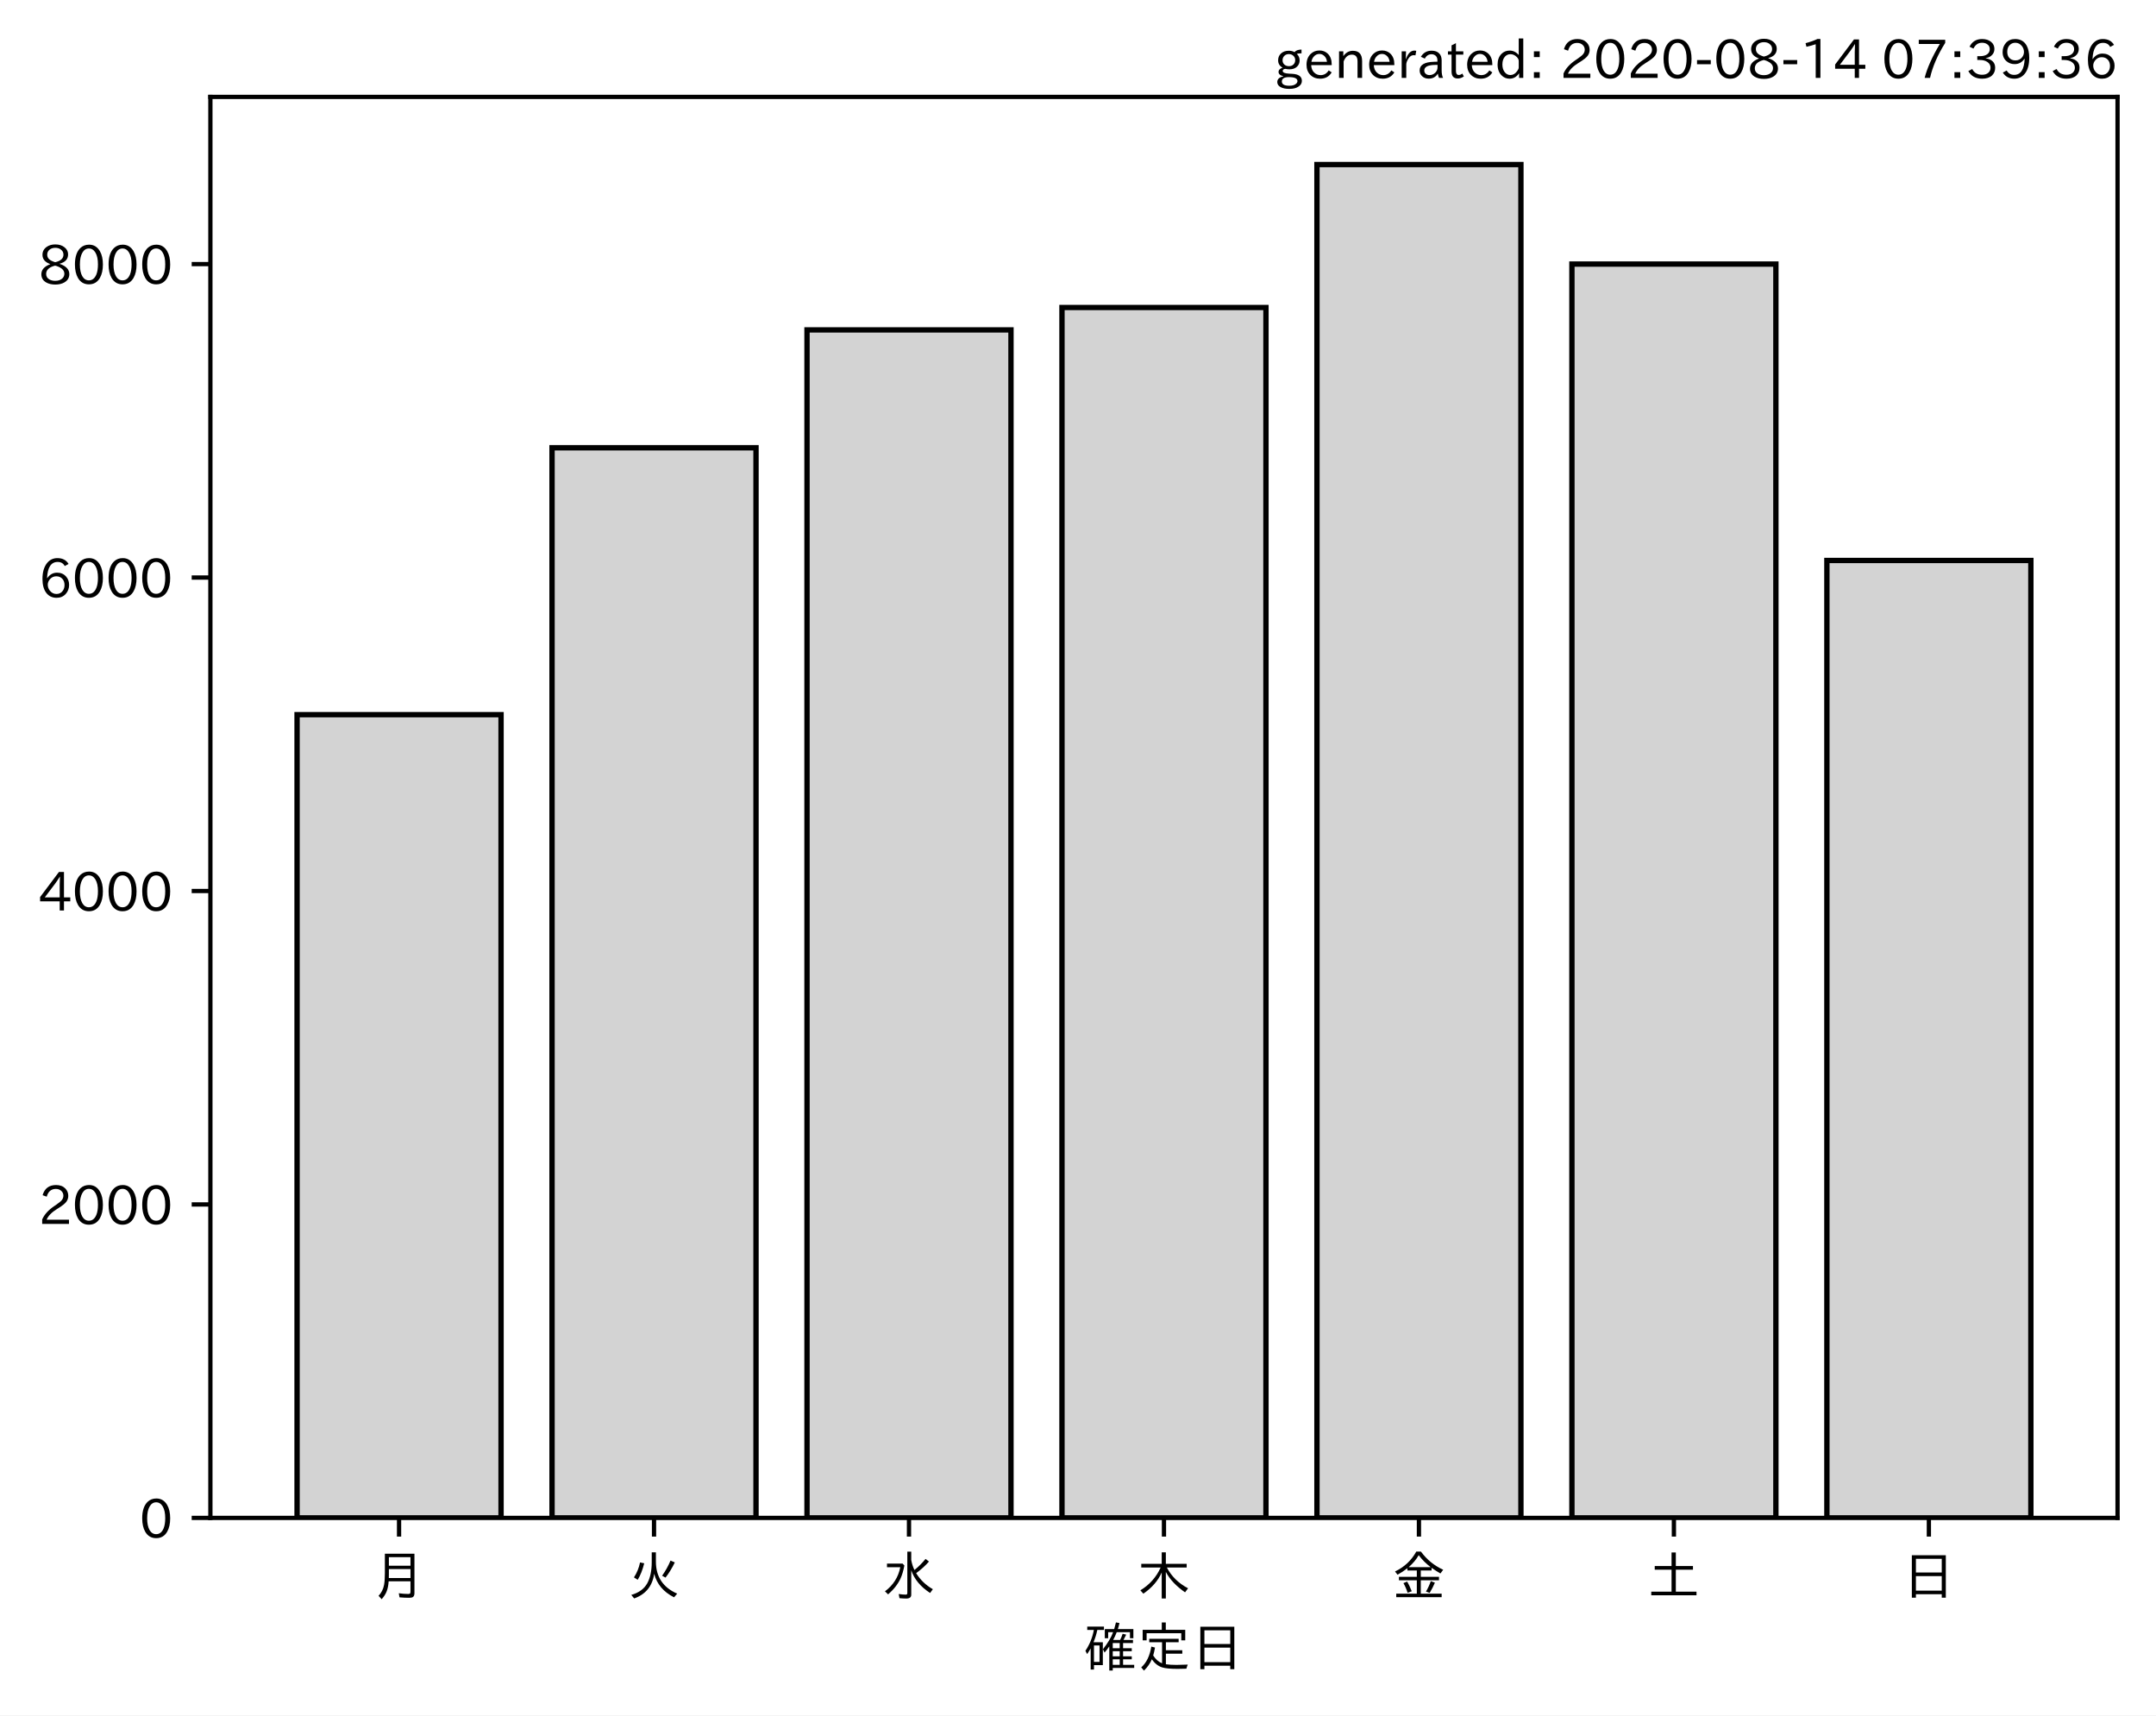
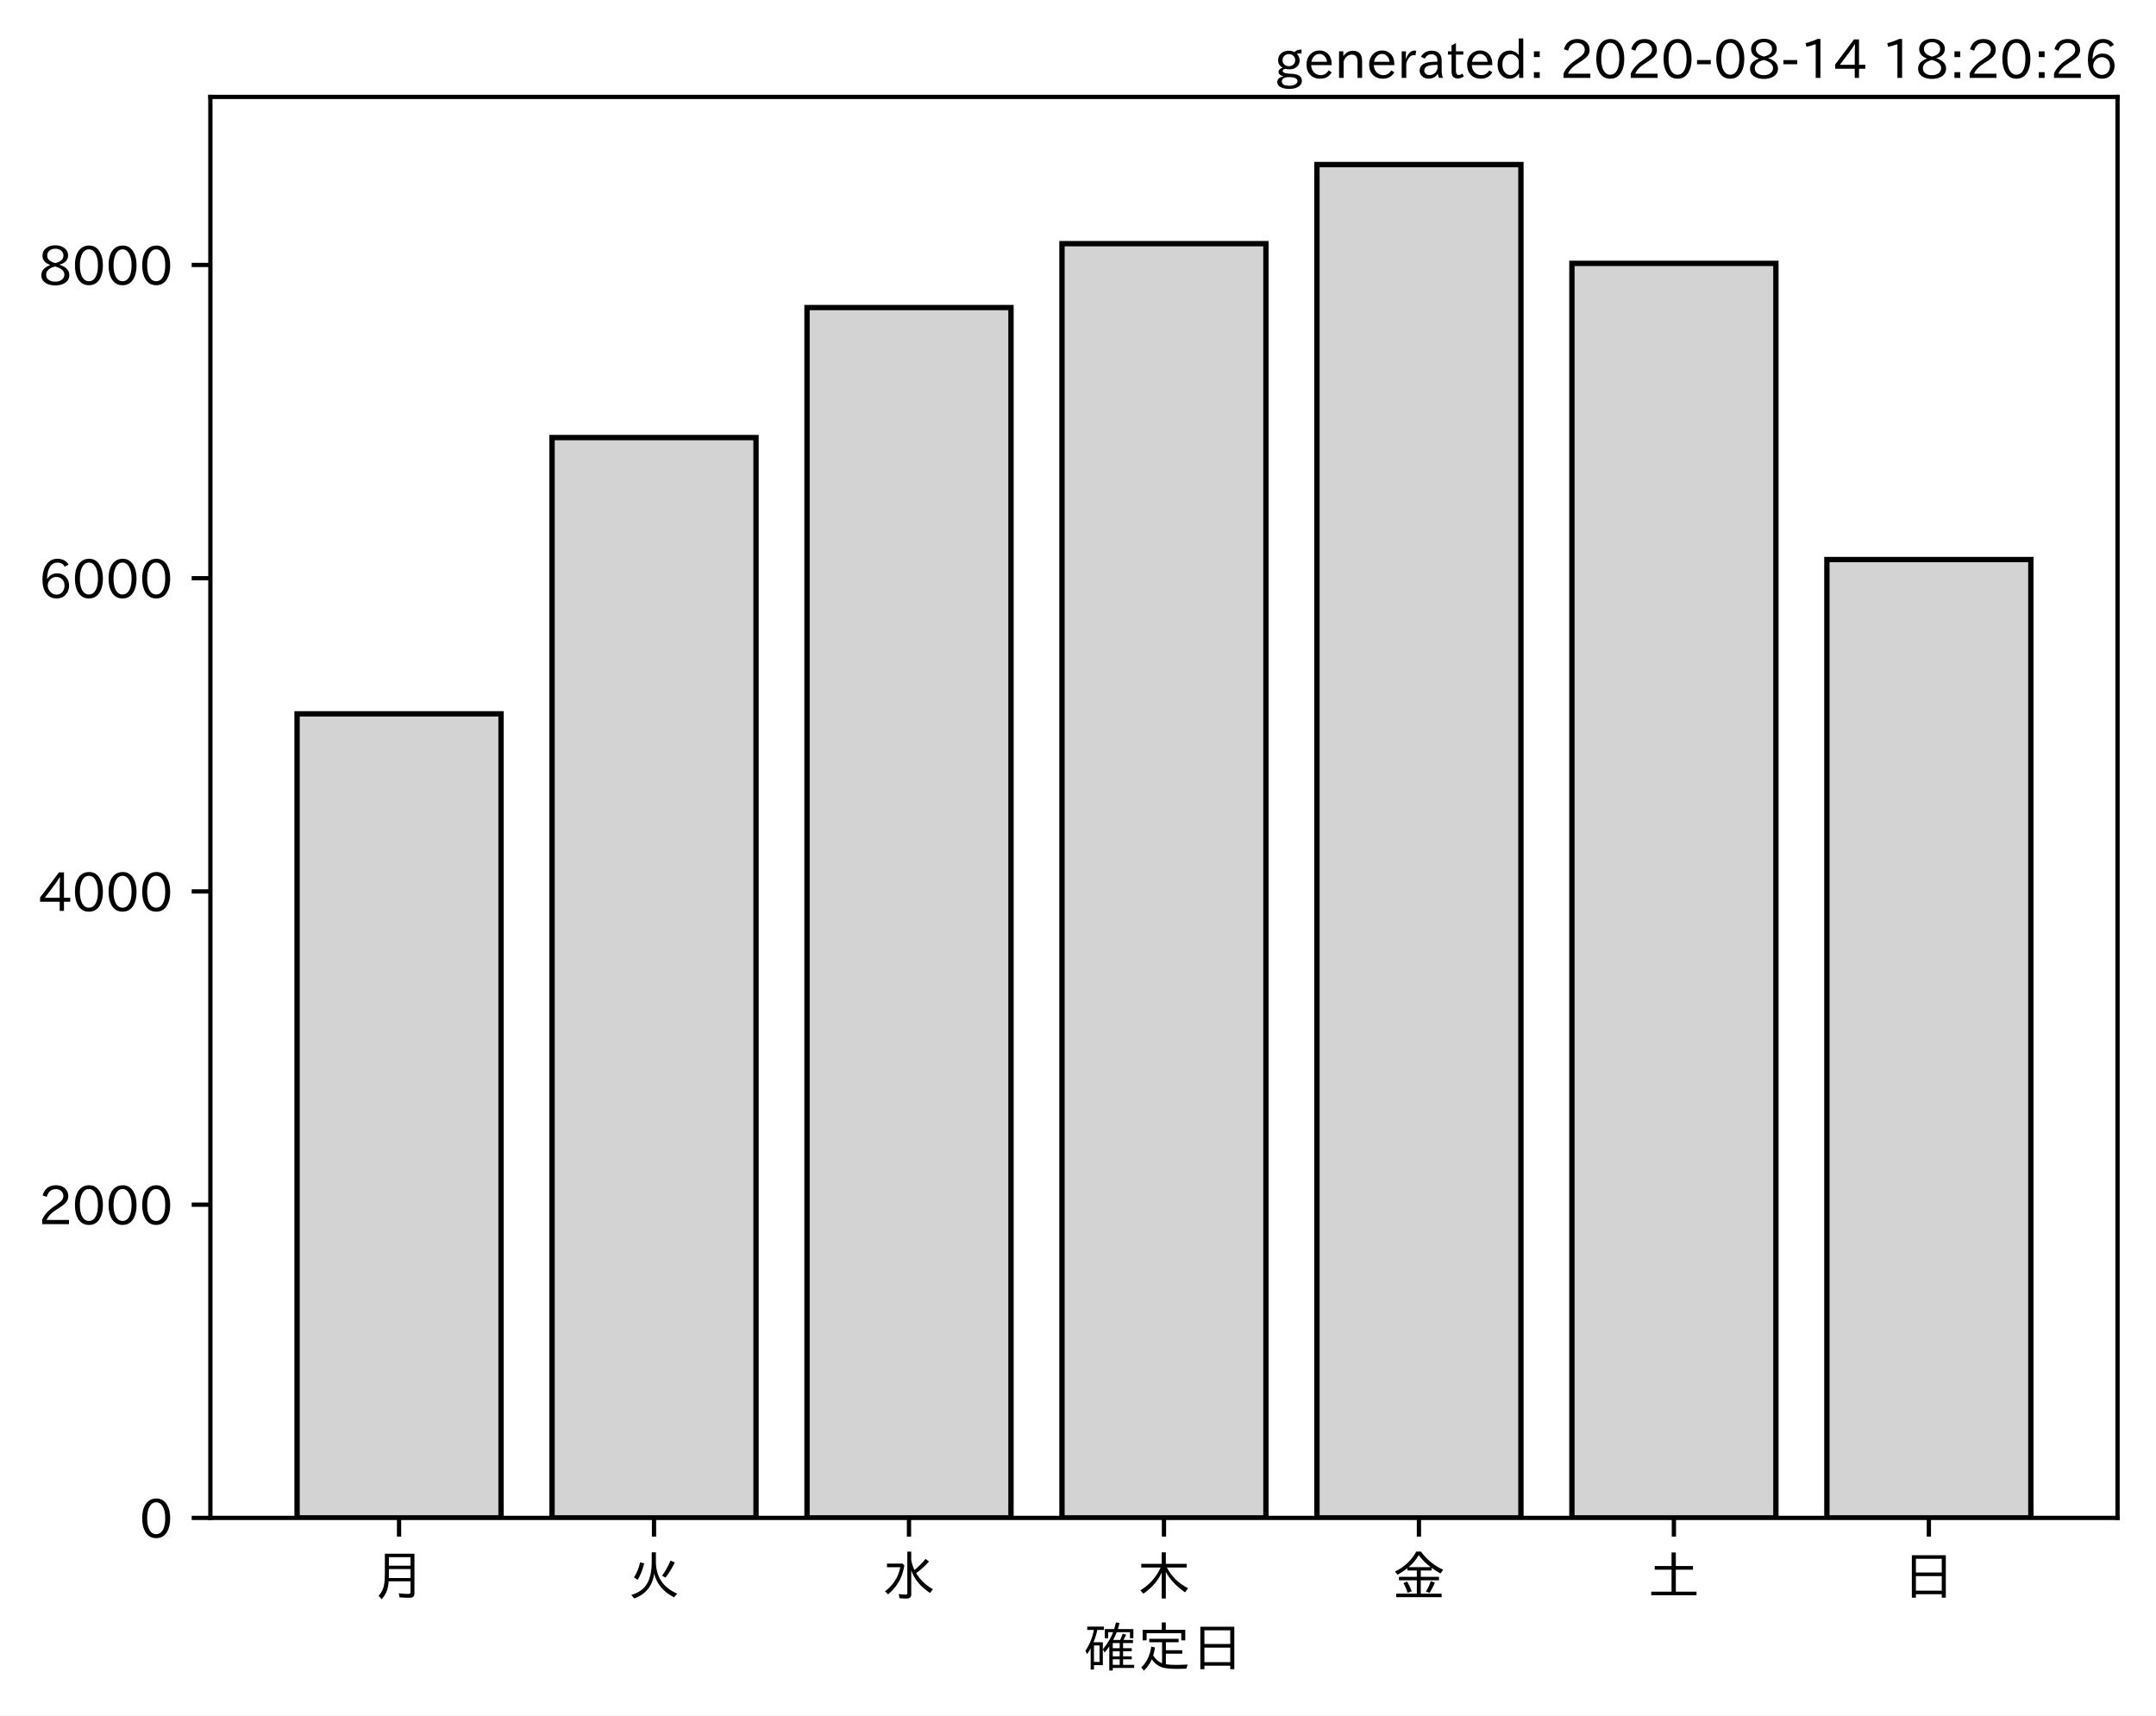
<svg xmlns="http://www.w3.org/2000/svg" xmlns:xlink="http://www.w3.org/1999/xlink" height="321.24pt" version="1.1" viewBox="0 0 403.714 321.24" width="403.714pt">
  <defs>
    <style type="text/css">*{stroke-linecap:butt;stroke-linejoin:round;}</style>
  </defs>
  <g id="figure_1">
    <g id="patch_1">
      <path d="M 0 321.24  L 403.714 321.24  L 403.714 0  L 0 0  z " style="fill:#ffffff;" />
    </g>
    <g id="axes_1">
      <g id="patch_2">
        <path d="M 39.394 284.259  L 396.514 284.259  L 396.514 18.147  L 39.394 18.147  z " style="fill:#ffffff;" />
      </g>
      <g id="patch_3">
-         <path clip-path="url(#pda528fb43f)" d="M 55.626 284.259  L 93.821 284.259  L 93.821 133.838  L 55.626 133.838  z " style="fill:#d3d3d3;stroke:#000000;stroke-linejoin:miter;" />
+         <path clip-path="url(#p013b245a8c)" d="M 55.626 284.259  L 93.821 284.259  L 93.821 133.679  L 55.626 133.679  z " style="fill:#d3d3d3;stroke:#000000;stroke-linejoin:miter;" />
      </g>
      <g id="patch_4">
-         <path clip-path="url(#pda528fb43f)" d="M 103.37 284.259  L 141.564 284.259  L 141.564 83.855  L 103.37 83.855  z " style="fill:#d3d3d3;stroke:#000000;stroke-linejoin:miter;" />
+         <path clip-path="url(#p013b245a8c)" d="M 103.37 284.259  L 141.564 284.259  L 141.564 81.941  L 103.37 81.941  z " style="fill:#d3d3d3;stroke:#000000;stroke-linejoin:miter;" />
      </g>
      <g id="patch_5">
-         <path clip-path="url(#pda528fb43f)" d="M 151.113 284.259  L 189.308 284.259  L 189.308 61.783  L 151.113 61.783  z " style="fill:#d3d3d3;stroke:#000000;stroke-linejoin:miter;" />
+         <path clip-path="url(#p013b245a8c)" d="M 151.113 284.259  L 189.308 284.259  L 189.308 57.597  L 151.113 57.597  z " style="fill:#d3d3d3;stroke:#000000;stroke-linejoin:miter;" />
      </g>
      <g id="patch_6">
-         <path clip-path="url(#pda528fb43f)" d="M 198.856 284.259  L 237.051 284.259  L 237.051 57.586  L 198.856 57.586  z " style="fill:#d3d3d3;stroke:#000000;stroke-linejoin:miter;" />
+         <path clip-path="url(#p013b245a8c)" d="M 198.856 284.259  L 237.051 284.259  L 237.051 45.63  L 198.856 45.63  z " style="fill:#d3d3d3;stroke:#000000;stroke-linejoin:miter;" />
      </g>
      <g id="patch_7">
-         <path clip-path="url(#pda528fb43f)" d="M 246.6 284.259  L 284.794 284.259  L 284.794 30.819  L 246.6 30.819  z " style="fill:#d3d3d3;stroke:#000000;stroke-linejoin:miter;" />
+         <path clip-path="url(#p013b245a8c)" d="M 246.6 284.259  L 284.794 284.259  L 284.794 30.819  L 246.6 30.819  z " style="fill:#d3d3d3;stroke:#000000;stroke-linejoin:miter;" />
      </g>
      <g id="patch_8">
-         <path clip-path="url(#pda528fb43f)" d="M 294.343 284.259  L 332.538 284.259  L 332.538 49.456  L 294.343 49.456  z " style="fill:#d3d3d3;stroke:#000000;stroke-linejoin:miter;" />
+         <path clip-path="url(#p013b245a8c)" d="M 294.343 284.259  L 332.538 284.259  L 332.538 49.326  L 294.343 49.326  z " style="fill:#d3d3d3;stroke:#000000;stroke-linejoin:miter;" />
      </g>
      <g id="patch_9">
-         <path clip-path="url(#pda528fb43f)" d="M 342.086 284.259  L 380.281 284.259  L 380.281 104.958  L 342.086 104.958  z " style="fill:#d3d3d3;stroke:#000000;stroke-linejoin:miter;" />
+         <path clip-path="url(#p013b245a8c)" d="M 342.086 284.259  L 380.281 284.259  L 380.281 104.789  L 342.086 104.789  z " style="fill:#d3d3d3;stroke:#000000;stroke-linejoin:miter;" />
      </g>
      <g id="matplotlib.axis_1">
        <g id="xtick_1">
          <g id="line2d_1">
            <defs>
-               <path d="M 0 0  L 0 3.5  " id="me17de7ba90" style="stroke:#000000;stroke-width:0.8;" />
+               <path d="M 0 0  L 0 3.5  " id="mb791b37eac" style="stroke:#000000;stroke-width:0.8;" />
            </defs>
            <g>
-               <use style="stroke:#000000;stroke-width:0.8;" x="74.724" xlink:href="#me17de7ba90" y="284.259" />
+               <use style="stroke:#000000;stroke-width:0.8;" x="74.724" xlink:href="#mb791b37eac" y="284.259" />
            </g>
          </g>
          <g id="text_1">
            <g transform="translate(69.7238 298.7493)scale(0.1 -0.1)">
              <defs>
                <path d="M 78.812 77.875  L 78.812 4  Q 78.812 -1.219 76.078 -3.172  Q 73.969 -4.688 68.797 -4.688  Q 60.844 -4.688 50.828 -3.859  L 49.516 3.812  Q 58.594 2.484 67.094 2.484  Q 70.359 2.484 71.047 4.109  Q 71.391 4.891 71.391 6.844  L 71.391 26.125  L 30.516 26.125  Q 29.781 14.938 26.812 7.422  Q 24.031 0.094 17.438 -7.375  L 11.625 -0.984  Q 19.672 7.422 21.922 19.438  Q 23.438 27.688 23.438 41.406  L 23.438 77.875  z M 30.953 71.391  L 30.953 55.328  L 71.391 55.328  L 71.391 71.391  z M 30.953 49.125  L 30.953 39.938  Q 30.953 35.75 30.859 33.547  L 30.859 32.328  L 71.391 32.328  L 71.391 49.125  z " id="IPAexGothic-26376" />
              </defs>
              <use xlink:href="#IPAexGothic-26376" />
            </g>
          </g>
        </g>
        <g id="xtick_2">
          <g id="line2d_2">
            <g>
-               <use style="stroke:#000000;stroke-width:0.8;" x="122.467" xlink:href="#me17de7ba90" y="284.259" />
+               <use style="stroke:#000000;stroke-width:0.8;" x="122.467" xlink:href="#mb791b37eac" y="284.259" />
            </g>
          </g>
          <g id="text_2">
            <g transform="translate(117.4671 298.7493)scale(0.1 -0.1)">
              <defs>
                <path d="M 53.516 80.422  L 53.516 63.188  Q 53.516 20.359 93.406 3.078  L 87.5 -3.812  Q 57.672 11.328 50.297 40.375  Q 45.359 5.672 12.797 -5.906  L 7.422 0.688  Q 28.859 6.844 37.406 22.609  Q 45.703 37.844 45.703 62.016  L 45.703 80.422  z M 12.406 33.5  Q 20.703 46.141 23.828 61.531  L 31.641 59.906  Q 27 41.312 19.438 29  z M 65.141 36.625  Q 74.656 50.047 80.906 64.984  L 88.922 61.531  Q 81.109 45.406 71.531 33.109  z " id="IPAexGothic-28779" />
              </defs>
              <use xlink:href="#IPAexGothic-28779" />
            </g>
          </g>
        </g>
        <g id="xtick_3">
          <g id="line2d_3">
            <g>
-               <use style="stroke:#000000;stroke-width:0.8;" x="170.21" xlink:href="#me17de7ba90" y="284.259" />
+               <use style="stroke:#000000;stroke-width:0.8;" x="170.21" xlink:href="#mb791b37eac" y="284.259" />
            </g>
          </g>
          <g id="text_3">
            <g transform="translate(165.2104 298.7493)scale(0.1 -0.1)">
              <defs>
                <path d="M 54.203 65.922  Q 56.156 55.562 60.203 47.312  Q 71.578 56.453 81 68.109  L 87.406 63.188  Q 77.25 51.516 63.375 41.406  Q 75 22.609 94.672 11.375  L 89.5 4.297  Q 62.75 21.781 54.203 46.781  L 54.203 0.984  Q 54.203 -6.109 44.875 -6.109  Q 38.812 -6.109 32.172 -5.422  L 30.766 2.391  Q 38.422 1.219 44 1.219  Q 46.875 1.219 46.875 4.109  L 46.875 81.688  L 54.203 81.688  z M 8.797 59.281  L 38.094 59.281  L 41.359 55.766  Q 38.672 41.219 34.078 31.297  Q 26.656 15.375 10.891 1.703  L 4.984 7.422  Q 28.266 24.656 33.688 52.594  L 8.797 52.594  z " id="IPAexGothic-27700" />
              </defs>
              <use xlink:href="#IPAexGothic-27700" />
            </g>
          </g>
        </g>
        <g id="xtick_4">
          <g id="line2d_4">
            <g>
-               <use style="stroke:#000000;stroke-width:0.8;" x="217.954" xlink:href="#me17de7ba90" y="284.259" />
+               <use style="stroke:#000000;stroke-width:0.8;" x="217.954" xlink:href="#mb791b37eac" y="284.259" />
            </g>
          </g>
          <g id="text_4">
            <g transform="translate(212.9538 298.7493)scale(0.1 -0.1)">
              <defs>
                <path d="M 55.422 52  Q 68.5 27 95.125 13.094  L 89.5 5.516  Q 64.594 22.797 53.516 43.703  L 53.516 -6  L 45.797 -6  L 45.797 42.672  Q 35.5 19.578 11.422 2.984  L 5.812 9.281  Q 31.453 24.75 43.797 52  L 7.516 52  L 7.516 58.891  L 45.797 58.891  L 45.797 80.469  L 53.516 80.469  L 53.516 58.891  L 92.531 58.891  L 92.531 52  z " id="IPAexGothic-26408" />
              </defs>
              <use xlink:href="#IPAexGothic-26408" />
            </g>
          </g>
        </g>
        <g id="xtick_5">
          <g id="line2d_5">
            <g>
-               <use style="stroke:#000000;stroke-width:0.8;" x="265.697" xlink:href="#me17de7ba90" y="284.259" />
+               <use style="stroke:#000000;stroke-width:0.8;" x="265.697" xlink:href="#mb791b37eac" y="284.259" />
            </g>
          </g>
          <g id="text_5">
            <g transform="translate(260.6971 298.7493)scale(0.1 -0.1)">
              <defs>
                <path d="M 53.469 46.391  L 53.469 34.516  L 87.547 34.516  L 87.547 28.125  L 53.469 28.125  L 53.469 2.984  L 92.531 2.984  L 92.531 -3.516  L 7.516 -3.516  L 7.516 2.984  L 46.047 2.984  L 46.047 28.125  L 12.547 28.125  L 12.547 34.516  L 46.047 34.516  L 46.047 46.391  L 28.422 46.391  L 28.422 50.688  Q 19.734 43.891 9.906 38.531  L 5.219 44.578  Q 31.344 56.984 45.016 81.781  L 53.766 81.781  Q 70.359 59.234 95.453 47.797  L 90.234 40.828  Q 81.547 45.844 73.641 51.469  L 73.641 46.391  z M 72.016 52.688  Q 59.078 62.406 49.562 75.094  Q 42.828 63.141 30.812 52.688  z M 28.719 4.688  Q 26.078 13.719 21 22.797  L 27.875 25.688  Q 31.938 19.188 36.531 7.516  z M 63.188 6.891  Q 68.797 16.406 72.219 26.516  L 79.891 23.578  Q 75.922 14.156 70.125 4.5  z " id="IPAexGothic-37329" />
              </defs>
              <use xlink:href="#IPAexGothic-37329" />
            </g>
          </g>
        </g>
        <g id="xtick_6">
          <g id="line2d_6">
            <g>
-               <use style="stroke:#000000;stroke-width:0.8;" x="313.44" xlink:href="#me17de7ba90" y="284.259" />
+               <use style="stroke:#000000;stroke-width:0.8;" x="313.44" xlink:href="#mb791b37eac" y="284.259" />
            </g>
          </g>
          <g id="text_6">
            <g transform="translate(308.4404 298.7493)scale(0.1 -0.1)">
              <defs>
                <path d="M 45.609 54.781  L 45.609 80.172  L 53.609 80.172  L 53.609 54.781  L 85.688 54.781  L 85.688 47.906  L 53.609 47.906  L 53.609 6.781  L 92.328 6.781  L 92.328 0  L 7.625 0  L 7.625 6.781  L 45.609 6.781  L 45.609 47.906  L 14.109 47.906  L 14.109 54.781  z " id="IPAexGothic-22303" />
              </defs>
              <use xlink:href="#IPAexGothic-22303" />
            </g>
          </g>
        </g>
        <g id="xtick_7">
          <g id="line2d_7">
            <g>
-               <use style="stroke:#000000;stroke-width:0.8;" x="361.184" xlink:href="#me17de7ba90" y="284.259" />
+               <use style="stroke:#000000;stroke-width:0.8;" x="361.184" xlink:href="#mb791b37eac" y="284.259" />
            </g>
          </g>
          <g id="text_7">
            <g transform="translate(356.1837 298.7493)scale(0.1 -0.1)">
              <defs>
                <path d="M 81.734 75  L 81.734 -4.5  L 74.125 -4.5  L 74.125 2  L 25.734 2  L 25.734 -4.5  L 18.109 -4.5  L 18.109 75  z M 25.734 68.312  L 25.734 42.672  L 74.125 42.672  L 74.125 68.312  z M 25.734 35.891  L 25.734 8.688  L 74.125 8.688  L 74.125 35.891  z " id="IPAexGothic-26085" />
              </defs>
              <use xlink:href="#IPAexGothic-26085" />
            </g>
          </g>
        </g>
        <g id="text_8">
          <g transform="translate(202.9538 312.1399)scale(0.1 -0.1)">
            <defs>
              <path d="M 67.922 50.297  Q 70.562 55.281 72.609 61.812  L 79.297 60.203  Q 76.172 53.609 74.219 50.297  L 92 50.297  L 92 44.484  L 73.438 44.484  L 73.438 34.719  L 89.703 34.719  L 89.703 29.203  L 73.438 29.203  L 73.438 19.531  L 89.703 19.531  L 89.703 14.016  L 73.438 14.016  L 73.438 3.609  L 94.281 3.609  L 94.281 -2.203  L 54.109 -2.203  L 54.109 -6.984  L 47.609 -6.984  L 47.609 38.188  Q 43.062 31.547 38.812 26.609  L 35.688 32.812  Q 49.359 49.953 54.781 64.797  L 45.516 64.797  L 45.516 53.516  L 39.203 53.516  L 39.203 70.609  L 56.781 70.609  Q 58.594 76.609 60.109 83.109  L 66.703 81.891  Q 65.234 75.531 63.625 70.609  L 92.719 70.609  L 92.719 53.516  L 86.328 53.516  L 86.328 64.797  L 61.531 64.797  Q 58.547 56.984 54.891 50.297  z M 67.141 44.484  L 54.109 44.484  L 54.109 34.719  L 67.141 34.719  z M 67.141 29.203  L 54.109 29.203  L 54.109 19.531  L 67.141 19.531  z M 67.141 14.016  L 54.109 14.016  L 54.109 3.609  L 67.141 3.609  z M 18.109 46  L 35.547 46  L 35.547 3.078  L 18.953 3.078  L 18.953 -5.125  L 12.75 -5.125  L 12.75 34.469  Q 10.156 29.734 6.156 23.781  L 2.938 29.984  Q 14.547 47.078 18.75 69  L 6.344 69  L 6.344 75.297  L 37.641 75.297  L 37.641 69  L 25.25 69  L 24.953 68.016  Q 22.75 57.234 18.109 46  z M 18.953 39.891  L 18.953 9.188  L 29.344 9.188  L 29.344 39.891  z " id="IPAexGothic-30906" />
              <path d="M 53.609 4.734  Q 61.422 3.516 73.578 3.516  Q 81.109 3.516 94.578 4.109  Q 93.172 0.922 92 -3.562  Q 81.781 -3.906 75.688 -3.906  Q 55.766 -3.906 46.922 -1.219  Q 35.297 2.391 27.344 14.109  Q 22.516 2.547 12.594 -7.172  L 7.422 -1.172  Q 22.125 11.859 26.312 37.797  L 33.203 35.984  Q 31.734 27.438 29.828 21.188  Q 36.531 10.594 46.438 6.5  L 46.438 46  L 22.406 46  L 22.406 52.391  L 77.484 52.391  L 77.484 46  L 53.609 46  L 53.609 31  L 84.328 31  L 84.328 24.516  L 53.609 24.516  z M 53.422 69.188  L 89.844 69.188  L 89.844 49.469  L 82.422 49.469  L 82.422 62.891  L 17.531 62.891  L 17.531 49.469  L 10.109 49.469  L 10.109 69.188  L 45.906 69.188  L 45.906 83.016  L 53.422 83.016  z " id="IPAexGothic-23450" />
            </defs>
            <use xlink:href="#IPAexGothic-30906" />
            <use x="100" xlink:href="#IPAexGothic-23450" />
            <use x="200" xlink:href="#IPAexGothic-26085" />
          </g>
        </g>
      </g>
      <g id="matplotlib.axis_2">
        <g id="ytick_1">
          <g id="line2d_8">
            <defs>
-               <path d="M 0 0  L -3.5 0  " id="m4a1b104b7e" style="stroke:#000000;stroke-width:0.8;" />
+               <path d="M 0 0  L -3.5 0  " id="mb4d91fa5fa" style="stroke:#000000;stroke-width:0.8;" />
            </defs>
            <g>
-               <use style="stroke:#000000;stroke-width:0.8;" x="39.394" xlink:href="#m4a1b104b7e" y="284.259" />
+               <use style="stroke:#000000;stroke-width:0.8;" x="39.394" xlink:href="#mb4d91fa5fa" y="284.259" />
            </g>
          </g>
          <g id="text_9">
            <g transform="translate(26.09531 288.0039)scale(0.1 -0.1)">
              <defs>
                <path d="M 31.844 73.828  Q 45.016 73.828 52.094 61.625  Q 57.719 51.953 57.719 36.625  Q 57.719 21.438 52.094 11.578  Q 45.125 -0.484 31.5 -0.484  Q 17.922 -0.484 10.938 11.578  Q 5.328 21.438 5.328 36.719  Q 5.328 58.016 15.625 67.719  Q 22.172 73.828 31.844 73.828  z M 31.5 66.656  Q 23.688 66.656 19.188 58.734  Q 14.594 50.734 14.594 36.625  Q 14.594 22.75 19.094 14.797  Q 23.641 6.984 31.5 6.984  Q 40.922 6.984 45.453 18.016  Q 48.438 25.344 48.438 37.109  Q 48.438 50.875 43.844 58.734  Q 39.203 66.656 31.5 66.656  z " id="IPAexGothic-48" />
              </defs>
              <use xlink:href="#IPAexGothic-48" />
            </g>
          </g>
        </g>
        <g id="ytick_2">
          <g id="line2d_9">
            <g>
-               <use style="stroke:#000000;stroke-width:0.8;" x="39.394" xlink:href="#m4a1b104b7e" y="225.558" />
+               <use style="stroke:#000000;stroke-width:0.8;" x="39.394" xlink:href="#mb4d91fa5fa" y="225.599" />
            </g>
          </g>
          <g id="text_10">
-             <g transform="translate(7.2 229.3033)scale(0.1 -0.1)">
+             <g transform="translate(7.2 229.3441)scale(0.1 -0.1)">
              <defs>
                <path d="M 57.172 0.984  L 6.984 0.984  L 6.984 9.281  Q 12.891 23.047 29.594 34.422  L 32.375 36.281  Q 40.922 42.141 43.609 45.406  Q 46.688 49.266 46.688 53.812  Q 46.688 58.938 43.062 62.547  Q 39.062 66.547 32.562 66.547  Q 19.531 66.547 15.484 52  L 7.766 54.781  Q 13.328 73.828 33.062 73.828  Q 43.844 73.828 50.25 67.438  Q 55.859 61.672 55.859 53.516  Q 55.859 47.469 52.25 42.531  Q 48.922 37.75 36.969 30.281  L 34.859 29  Q 19.625 19.578 15.281 8.891  L 57.172 8.891  z " id="IPAexGothic-50" />
              </defs>
              <use xlink:href="#IPAexGothic-50" />
              <use x="62.988" xlink:href="#IPAexGothic-48" />
              <use x="125.977" xlink:href="#IPAexGothic-48" />
              <use x="188.965" xlink:href="#IPAexGothic-48" />
            </g>
          </g>
        </g>
        <g id="ytick_3">
          <g id="line2d_10">
            <g>
-               <use style="stroke:#000000;stroke-width:0.8;" x="39.394" xlink:href="#m4a1b104b7e" y="166.857" />
+               <use style="stroke:#000000;stroke-width:0.8;" x="39.394" xlink:href="#mb4d91fa5fa" y="166.939" />
            </g>
          </g>
          <g id="text_11">
-             <g transform="translate(7.2 170.6027)scale(0.1 -0.1)">
+             <g transform="translate(7.2 170.6842)scale(0.1 -0.1)">
              <defs>
                <path d="M 59.578 18.109  L 47.797 18.109  L 47.797 0.984  L 39.797 0.984  L 39.797 18.109  L 3.078 18.109  L 3.078 26.125  L 38.375 73.094  L 47.797 73.094  L 47.797 25.531  L 59.578 25.531  z M 40.281 64.203  L 39.984 64.203  Q 35.594 57.125 31.297 51.312  L 11.859 25.531  L 39.797 25.531  L 39.797 49.125  Q 39.797 54.391 40.281 64.203  z " id="IPAexGothic-52" />
              </defs>
              <use xlink:href="#IPAexGothic-52" />
              <use x="62.988" xlink:href="#IPAexGothic-48" />
              <use x="125.977" xlink:href="#IPAexGothic-48" />
              <use x="188.965" xlink:href="#IPAexGothic-48" />
            </g>
          </g>
        </g>
        <g id="ytick_4">
          <g id="line2d_11">
            <g>
-               <use style="stroke:#000000;stroke-width:0.8;" x="39.394" xlink:href="#m4a1b104b7e" y="108.157" />
+               <use style="stroke:#000000;stroke-width:0.8;" x="39.394" xlink:href="#mb4d91fa5fa" y="108.279" />
            </g>
          </g>
          <g id="text_12">
-             <g transform="translate(7.2 111.902)scale(0.1 -0.1)">
+             <g transform="translate(7.2 112.0243)scale(0.1 -0.1)">
              <defs>
                <path d="M 16.5 36.375  Q 23.578 46.578 34.906 46.578  Q 45.406 46.578 51.812 39.266  Q 57.422 32.906 57.422 23.781  Q 57.422 13.812 51.125 6.781  Q 44.578 -0.484 34.031 -0.484  Q 21.484 -0.484 14.406 9.078  Q 7.516 18.406 7.516 34.812  Q 7.516 53.516 15.828 64.203  Q 23.344 73.828 35.5 73.828  Q 49.859 73.828 56.391 62.891  L 49.219 58.984  Q 45.219 66.656 35.938 66.656  Q 17.484 66.656 16.109 36.375  z M 33.453 39.797  Q 26.312 39.797 21.625 34.469  Q 17.438 29.688 17.438 24.078  Q 17.438 18.062 21.141 13.188  Q 26.125 6.688 33.734 6.688  Q 41.703 6.688 45.953 13.188  Q 48.828 17.625 48.828 23.484  Q 48.828 30.375 45.016 34.812  Q 40.625 39.797 33.453 39.797  z " id="IPAexGothic-54" />
              </defs>
              <use xlink:href="#IPAexGothic-54" />
              <use x="62.988" xlink:href="#IPAexGothic-48" />
              <use x="125.977" xlink:href="#IPAexGothic-48" />
              <use x="188.965" xlink:href="#IPAexGothic-48" />
            </g>
          </g>
        </g>
        <g id="ytick_5">
          <g id="line2d_12">
            <g>
-               <use style="stroke:#000000;stroke-width:0.8;" x="39.394" xlink:href="#m4a1b104b7e" y="49.456" />
+               <use style="stroke:#000000;stroke-width:0.8;" x="39.394" xlink:href="#mb4d91fa5fa" y="49.619" />
            </g>
          </g>
          <g id="text_13">
-             <g transform="translate(7.2 53.20139)scale(0.1 -0.1)">
+             <g transform="translate(7.2 53.36443)scale(0.1 -0.1)">
              <defs>
                <path d="M 39.703 37.891  Q 57.812 31.734 57.812 18.703  Q 57.812 8.453 48.438 3.078  Q 41.609 -0.875 31.5 -0.875  Q 21.344 -0.875 14.5 3.078  Q 5.422 8.297 5.422 18.406  Q 5.422 31.062 22.016 37.203  L 22.016 37.5  Q 7.516 42.719 7.516 54.828  Q 7.516 64.062 15.328 69.625  Q 21.969 74.312 31.547 74.312  Q 42.234 74.312 48.922 68.797  Q 55.516 63.578 55.516 55.719  Q 55.516 42.281 39.703 38.188  z M 31.594 41.016  Q 46.828 44.625 46.828 55.125  Q 46.828 61.188 41.797 64.844  Q 37.703 67.922 31.5 67.922  Q 25.094 67.922 20.797 64.5  Q 16.406 60.891 16.406 55.031  Q 16.406 49.219 21.094 45.703  Q 23.344 43.891 26.906 42.531  Q 31 40.875 31.594 41.016  z M 30.906 34.516  Q 14.406 30.172 14.406 19  Q 14.406 12.109 20.516 8.688  Q 25.094 6.109 31.391 6.109  Q 40.234 6.109 45.016 10.891  Q 48.531 14.406 48.531 19.531  Q 48.531 24.906 43.656 28.906  Q 40.766 31.156 36.719 32.812  Q 31.984 34.719 30.906 34.516  z " id="IPAexGothic-56" />
              </defs>
              <use xlink:href="#IPAexGothic-56" />
              <use x="62.988" xlink:href="#IPAexGothic-48" />
              <use x="125.977" xlink:href="#IPAexGothic-48" />
              <use x="188.965" xlink:href="#IPAexGothic-48" />
            </g>
          </g>
        </g>
      </g>
      <g id="patch_10">
        <path d="M 39.394 284.259  L 39.394 18.147  " style="fill:none;stroke:#000000;stroke-linecap:square;stroke-linejoin:miter;stroke-width:0.8;" />
      </g>
      <g id="patch_11">
        <path d="M 396.514 284.259  L 396.514 18.147  " style="fill:none;stroke:#000000;stroke-linecap:square;stroke-linejoin:miter;stroke-width:0.8;" />
      </g>
      <g id="patch_12">
        <path d="M 39.394 284.259  L 396.514 284.259  " style="fill:none;stroke:#000000;stroke-linecap:square;stroke-linejoin:miter;stroke-width:0.8;" />
      </g>
      <g id="patch_13">
        <path d="M 39.394 18.147  L 396.514 18.147  " style="fill:none;stroke:#000000;stroke-linecap:square;stroke-linejoin:miter;stroke-width:0.8;" />
      </g>
    </g>
    <g id="text_14">
      <g transform="translate(238.6184 14.69063)scale(0.1 -0.1)">
        <defs>
          <path d="M 20.797 17.969  Q 15.719 17.531 15.719 14.062  Q 15.719 9.578 27.547 8.984  L 33.297 8.688  Q 51.609 7.766 51.609 -4.594  Q 51.609 -10.938 45.703 -14.984  Q 39.359 -19.578 28.031 -19.578  Q 17.781 -19.578 11.531 -16.062  Q 5.516 -12.641 5.516 -6.688  Q 5.516 1.312 16.797 3.859  L 16.797 4.203  Q 7.906 6.453 7.906 12.156  Q 7.906 17.438 15.531 20.266  Q 7.125 24.609 7.125 34.078  Q 7.125 41.406 12.016 46.297  Q 17.625 51.906 27.156 51.906  Q 33.203 51.906 37.844 49.266  Q 41.406 53.953 50.922 54.109  L 50.922 47.078  Q 44.344 46.922 42.234 45.906  Q 47.406 40.828 47.406 33.891  Q 47.406 27 42.719 22.266  Q 37.5 17.094 28.328 17.094  Q 24.422 17.094 20.797 17.969  z M 27.094 45.609  Q 22.016 45.609 18.703 42.281  Q 15.438 39.016 15.438 34.078  Q 15.438 29.25 18.5 26.312  Q 21.828 23 27.438 23  Q 32.719 23 35.891 26.219  Q 39.109 29.391 39.109 34.422  Q 39.109 39.016 35.891 42.188  Q 32.516 45.609 27.094 45.609  z M 27.391 2.484  Q 14.109 2.484 14.109 -5.719  Q 14.109 -13.672 28.125 -13.672  Q 37.156 -13.672 41.219 -9.469  Q 43.312 -7.516 43.312 -4.891  Q 43.312 2.484 27.391 2.484  z " id="IPAexGothic-103" />
          <path d="M 13.484 24.906  Q 13.922 16.266 18.891 11.281  Q 23.969 6.203 31.203 6.203  Q 40.719 6.203 46.297 15.094  L 51.906 11.375  Q 44.828 -0.484 30.172 -0.484  Q 19.094 -0.484 11.969 6.594  Q 4.781 13.812 4.781 25.641  Q 4.781 38.188 12.312 45.703  Q 19 52.391 29 52.391  Q 38.422 52.391 44.781 46.188  Q 51.906 38.969 51.906 26.906  L 51.906 24.906  z M 43.062 31.203  Q 42.328 37.984 38.281 41.891  Q 34.281 45.906 28.812 45.906  Q 22.469 45.906 17.969 40.484  Q 14.891 36.812 13.969 31.203  z " id="IPAexGothic-101" />
          <path d="M 52 0.984  L 43.406 0.984  L 43.406 31.891  Q 43.406 44.578 32.906 44.578  Q 22.312 44.578 17.391 31.891  L 17.391 0.984  L 8.797 0.984  L 8.797 50.781  L 16.797 50.781  L 16.797 41.797  Q 23.828 51.812 34.719 51.812  Q 52 51.812 52 32.375  z " id="IPAexGothic-110" />
          <path d="M 36.078 51.812  L 34.578 43.266  Q 32.906 43.609 31.594 43.609  Q 25.828 43.609 22.078 38.188  Q 17.391 31.344 17.391 26.172  L 17.391 0.984  L 8.797 0.984  L 8.797 50.781  L 16.891 50.781  L 16.5 35.984  L 16.703 35.984  Q 22.219 52.203 32.766 52.203  Q 34.469 52.203 36.078 51.812  z " id="IPAexGothic-114" />
          <path d="M 49.312 0.984  L 41.75 0.984  Q 39.984 4.734 39.547 8.688  L 39.203 8.688  Q 33.547 -0.391 22.312 -0.391  Q 14.594 -0.391 9.719 4.5  Q 5.422 8.797 5.422 14.984  Q 5.422 30.422 32.031 31.203  L 38.719 31.391  L 38.719 33.984  Q 38.719 39.203 35.75 42.188  Q 32.625 45.312 27.734 45.312  Q 19.344 45.312 15.141 37.156  L 7.719 40.578  Q 14.656 52 27.938 52  Q 37.109 52 42.047 46.875  Q 46.625 42.281 46.625 33.891  L 46.625 15.578  Q 46.625 6.25 49.312 0.984  z M 38.922 25.391  L 33.453 25.297  Q 14.109 24.859 14.109 14.891  Q 14.109 11.375 16.406 9.078  Q 19.234 6.297 23.828 6.297  Q 30.219 6.297 34.906 10.984  Q 38.922 15.141 38.922 21  z " id="IPAexGothic-97" />
          <path d="M 33.203 3.766  Q 27.641 -0.094 21.828 -0.094  Q 10.203 -0.094 10.203 12.984  L 10.203 44.672  L 3.422 44.672  L 3.422 50.781  L 10.203 50.781  L 10.203 61.969  L 18.406 66.062  L 18.406 50.781  L 32.234 50.781  L 32.234 44.672  L 18.406 44.672  L 18.406 14.156  Q 18.406 6.5 23.641 6.5  Q 27.156 6.5 30.328 9.188  z " id="IPAexGothic-116" />
          <path d="M 52.984 0.984  L 45.172 0.984  L 45.172 9.672  Q 38.141 -0.484 27.391 -0.484  Q 18.453 -0.484 12.312 5.812  Q 4.891 13.188 4.891 25.984  Q 4.891 38.531 12.062 45.906  Q 18.266 52.203 27.391 52.203  Q 37.25 52.203 44.484 43.891  L 44.484 74.906  L 52.984 74.906  z M 44.484 20.359  L 44.484 32.766  Q 44.484 37.703 38.375 42.281  Q 34.078 45.406 28.953 45.406  Q 23.188 45.406 19.188 41.406  Q 13.875 36.078 13.875 26.219  Q 13.875 17.328 18.266 11.719  Q 22.516 6.391 28.859 6.391  Q 36.281 6.391 41.5 13.672  Q 44.484 17.719 44.484 20.359  z " id="IPAexGothic-100" />
          <path d="M 21.391 39.984  L 10.5 39.984  L 10.5 50.781  L 21.391 50.781  z M 21.391 0.984  L 10.5 0.984  L 10.5 11.766  L 21.391 11.766  z " id="IPAexGothic-58" />
          <path id="IPAexGothic-32" />
          <path d="M 30.766 26.609  L 4.984 26.609  L 4.984 34.422  L 30.766 34.422  z " id="IPAexGothic-45" />
          <path d="M 38.484 0.984  L 29.688 0.984  L 29.688 64.109  Q 21.438 61.281 12.312 59.328  L 10.688 66.109  Q 23.734 69.391 32.906 73.922  L 38.484 73.922  z " id="IPAexGothic-49" />
-           <path d="M 56.203 66.609  Q 34.969 32.906 27.781 0.984  L 17.672 0.984  Q 24.703 28.656 46.094 64.5  L 6.688 64.5  L 6.688 72.406  L 56.203 72.406  z " id="IPAexGothic-55" />
-           <path d="M 37.203 37.797  Q 54.781 34.625 54.781 19.969  Q 54.781 11.188 48.875 5.562  Q 42.328 -0.484 30.375 -0.484  Q 12.453 -0.484 4.5 13.766  L 11.812 17.672  Q 17.328 6.891 30.281 6.891  Q 37.891 6.891 42.094 10.797  Q 46.094 14.5 46.094 20.172  Q 46.094 26.859 40.094 30.906  Q 34.625 34.578 25.688 34.578  L 21.297 34.578  L 21.297 41.703  L 25.875 41.703  Q 34.859 41.703 39.594 45.125  Q 44.672 48.734 44.672 54.828  Q 44.672 61.469 38.969 64.656  Q 35.297 66.844 30.172 66.844  Q 19.344 66.844 14.109 55.906  L 6.781 59.422  Q 14.016 73.828 30.281 73.828  Q 40.578 73.828 46.969 68.656  Q 53.375 63.578 53.375 55.219  Q 53.375 47.312 47.172 42.281  Q 43.172 39.062 37.203 38.188  z " id="IPAexGothic-51" />
-           <path d="M 46.625 36.812  Q 39.75 26.812 28.328 26.812  Q 19.578 26.812 13.234 32.125  Q 5.719 38.422 5.719 49.422  Q 5.719 59.578 12.016 66.656  Q 18.453 73.828 29.203 73.828  Q 43.75 73.828 50.641 61.719  Q 55.609 52.781 55.609 38.625  Q 55.609 19.531 47.516 9.188  Q 39.891 -0.484 27.641 -0.484  Q 13.422 -0.484 6.109 10.984  L 13.328 14.891  Q 18.062 6.688 27.391 6.688  Q 45.656 6.688 47.016 36.812  z M 29.5 66.844  Q 22.656 66.844 18.312 61.719  Q 14.406 57.078 14.406 50  Q 14.406 42.828 18.109 38.719  Q 22.406 33.797 29.781 33.797  Q 37.984 33.797 42.625 40.188  Q 45.703 44.484 45.703 49.516  Q 45.703 55.516 42.094 60.359  Q 37.109 66.844 29.5 66.844  z " id="IPAexGothic-57" />
        </defs>
        <use xlink:href="#IPAexGothic-103" />
        <use x="55.518" xlink:href="#IPAexGothic-101" />
        <use x="112.402" xlink:href="#IPAexGothic-110" />
        <use x="172.803" xlink:href="#IPAexGothic-101" />
        <use x="229.688" xlink:href="#IPAexGothic-114" />
        <use x="266.699" xlink:href="#IPAexGothic-97" />
        <use x="321.68" xlink:href="#IPAexGothic-116" />
        <use x="356.299" xlink:href="#IPAexGothic-101" />
        <use x="413.184" xlink:href="#IPAexGothic-100" />
        <use x="475.586" xlink:href="#IPAexGothic-58" />
        <use x="507.568" xlink:href="#IPAexGothic-32" />
        <use x="534.57" xlink:href="#IPAexGothic-50" />
        <use x="597.559" xlink:href="#IPAexGothic-48" />
        <use x="660.547" xlink:href="#IPAexGothic-50" />
        <use x="723.535" xlink:href="#IPAexGothic-48" />
        <use x="786.523" xlink:href="#IPAexGothic-45" />
        <use x="822.314" xlink:href="#IPAexGothic-48" />
        <use x="885.303" xlink:href="#IPAexGothic-56" />
        <use x="948.291" xlink:href="#IPAexGothic-45" />
        <use x="984.082" xlink:href="#IPAexGothic-49" />
        <use x="1047.07" xlink:href="#IPAexGothic-52" />
        <use x="1110.059" xlink:href="#IPAexGothic-32" />
-         <use x="1137.061" xlink:href="#IPAexGothic-48" />
-         <use x="1200.049" xlink:href="#IPAexGothic-55" />
+         <use x="1137.061" xlink:href="#IPAexGothic-49" />
+         <use x="1200.049" xlink:href="#IPAexGothic-56" />
        <use x="1263.037" xlink:href="#IPAexGothic-58" />
-         <use x="1295.02" xlink:href="#IPAexGothic-51" />
-         <use x="1358.008" xlink:href="#IPAexGothic-57" />
+         <use x="1295.02" xlink:href="#IPAexGothic-50" />
+         <use x="1358.008" xlink:href="#IPAexGothic-48" />
        <use x="1420.996" xlink:href="#IPAexGothic-58" />
-         <use x="1452.979" xlink:href="#IPAexGothic-51" />
+         <use x="1452.979" xlink:href="#IPAexGothic-50" />
        <use x="1515.967" xlink:href="#IPAexGothic-54" />
      </g>
    </g>
  </g>
  <defs>
-     <clipPath id="pda528fb43f">
+     <clipPath id="p013b245a8c">
      <rect height="266.112" width="357.12" x="39.394" y="18.147" />
    </clipPath>
  </defs>
</svg>
